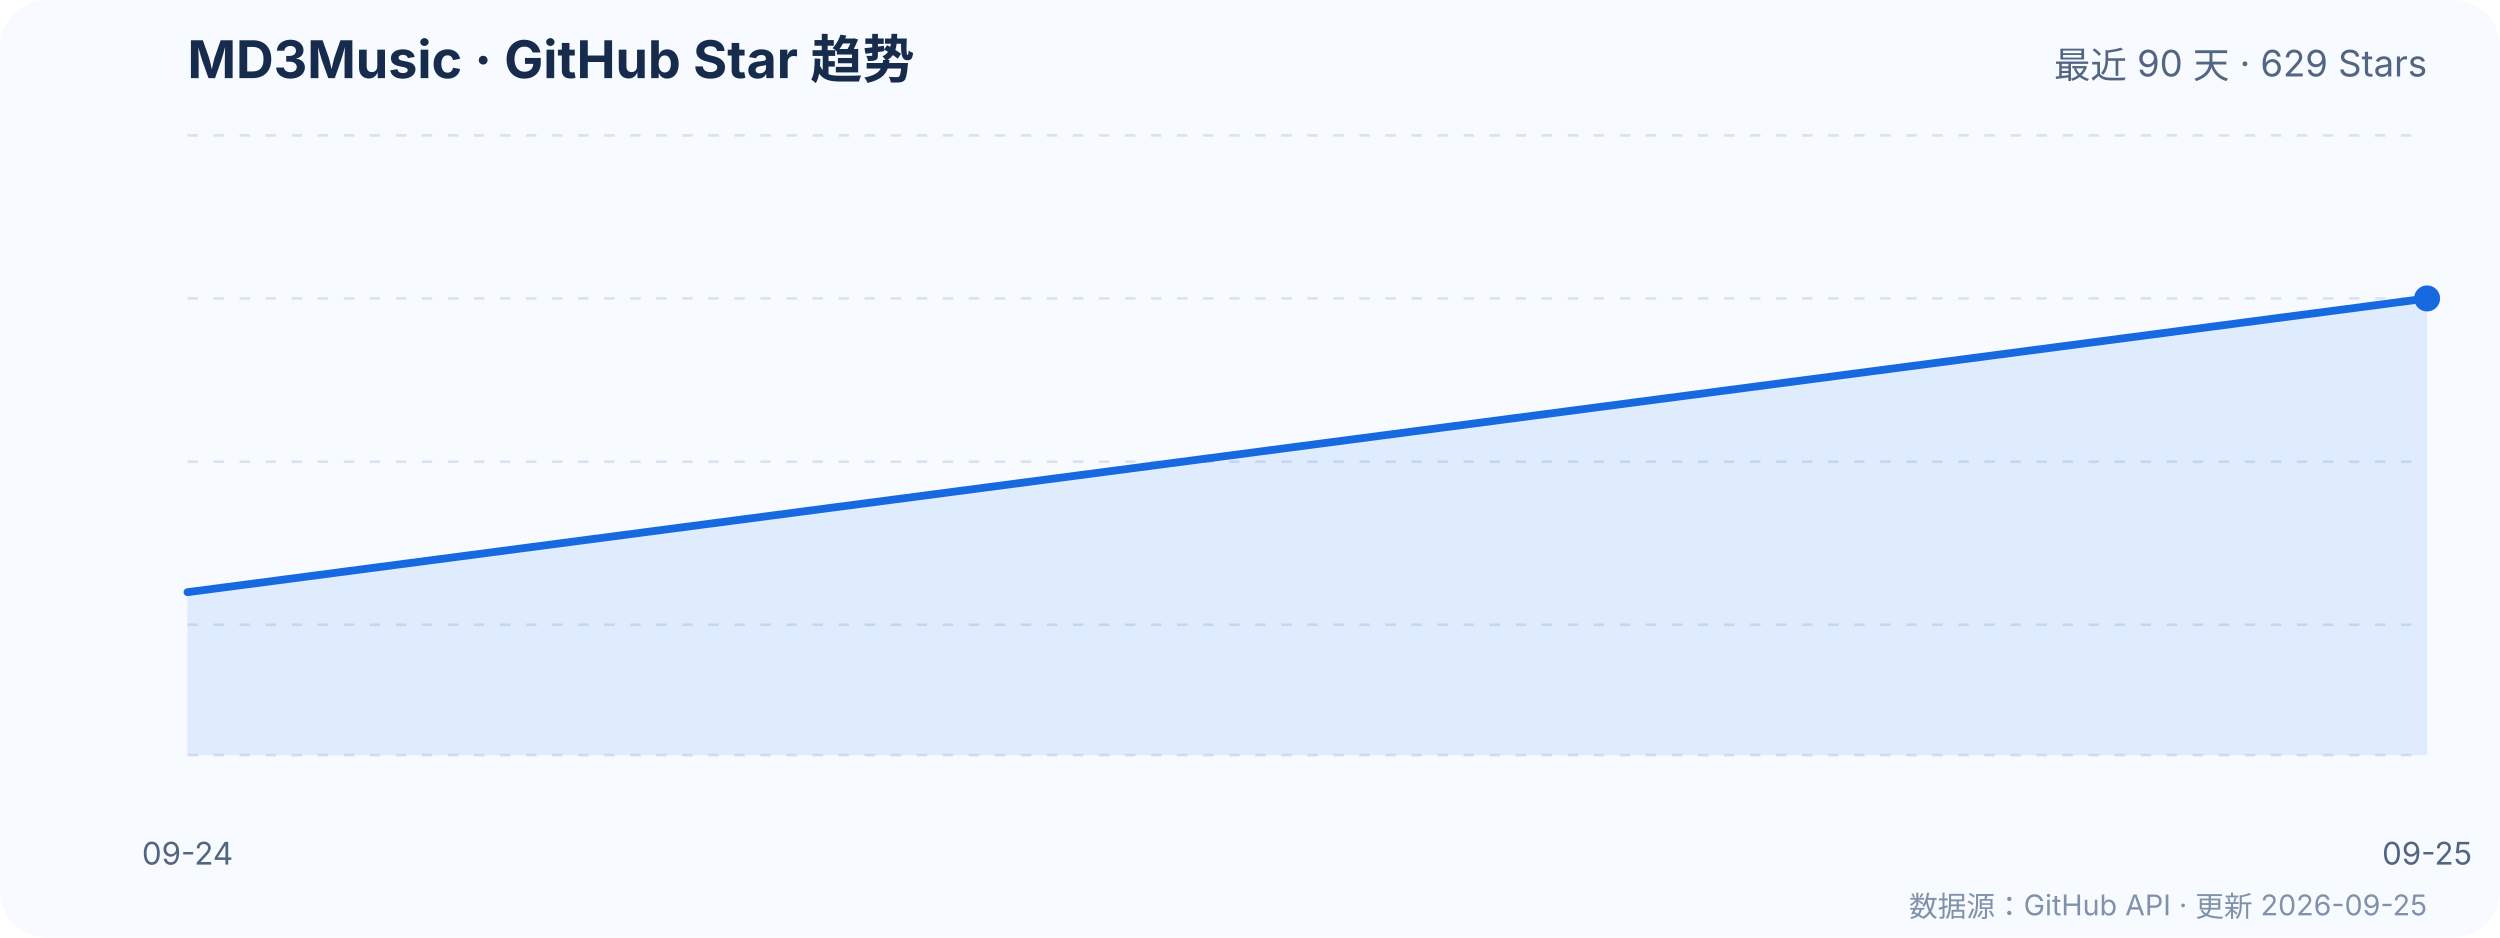
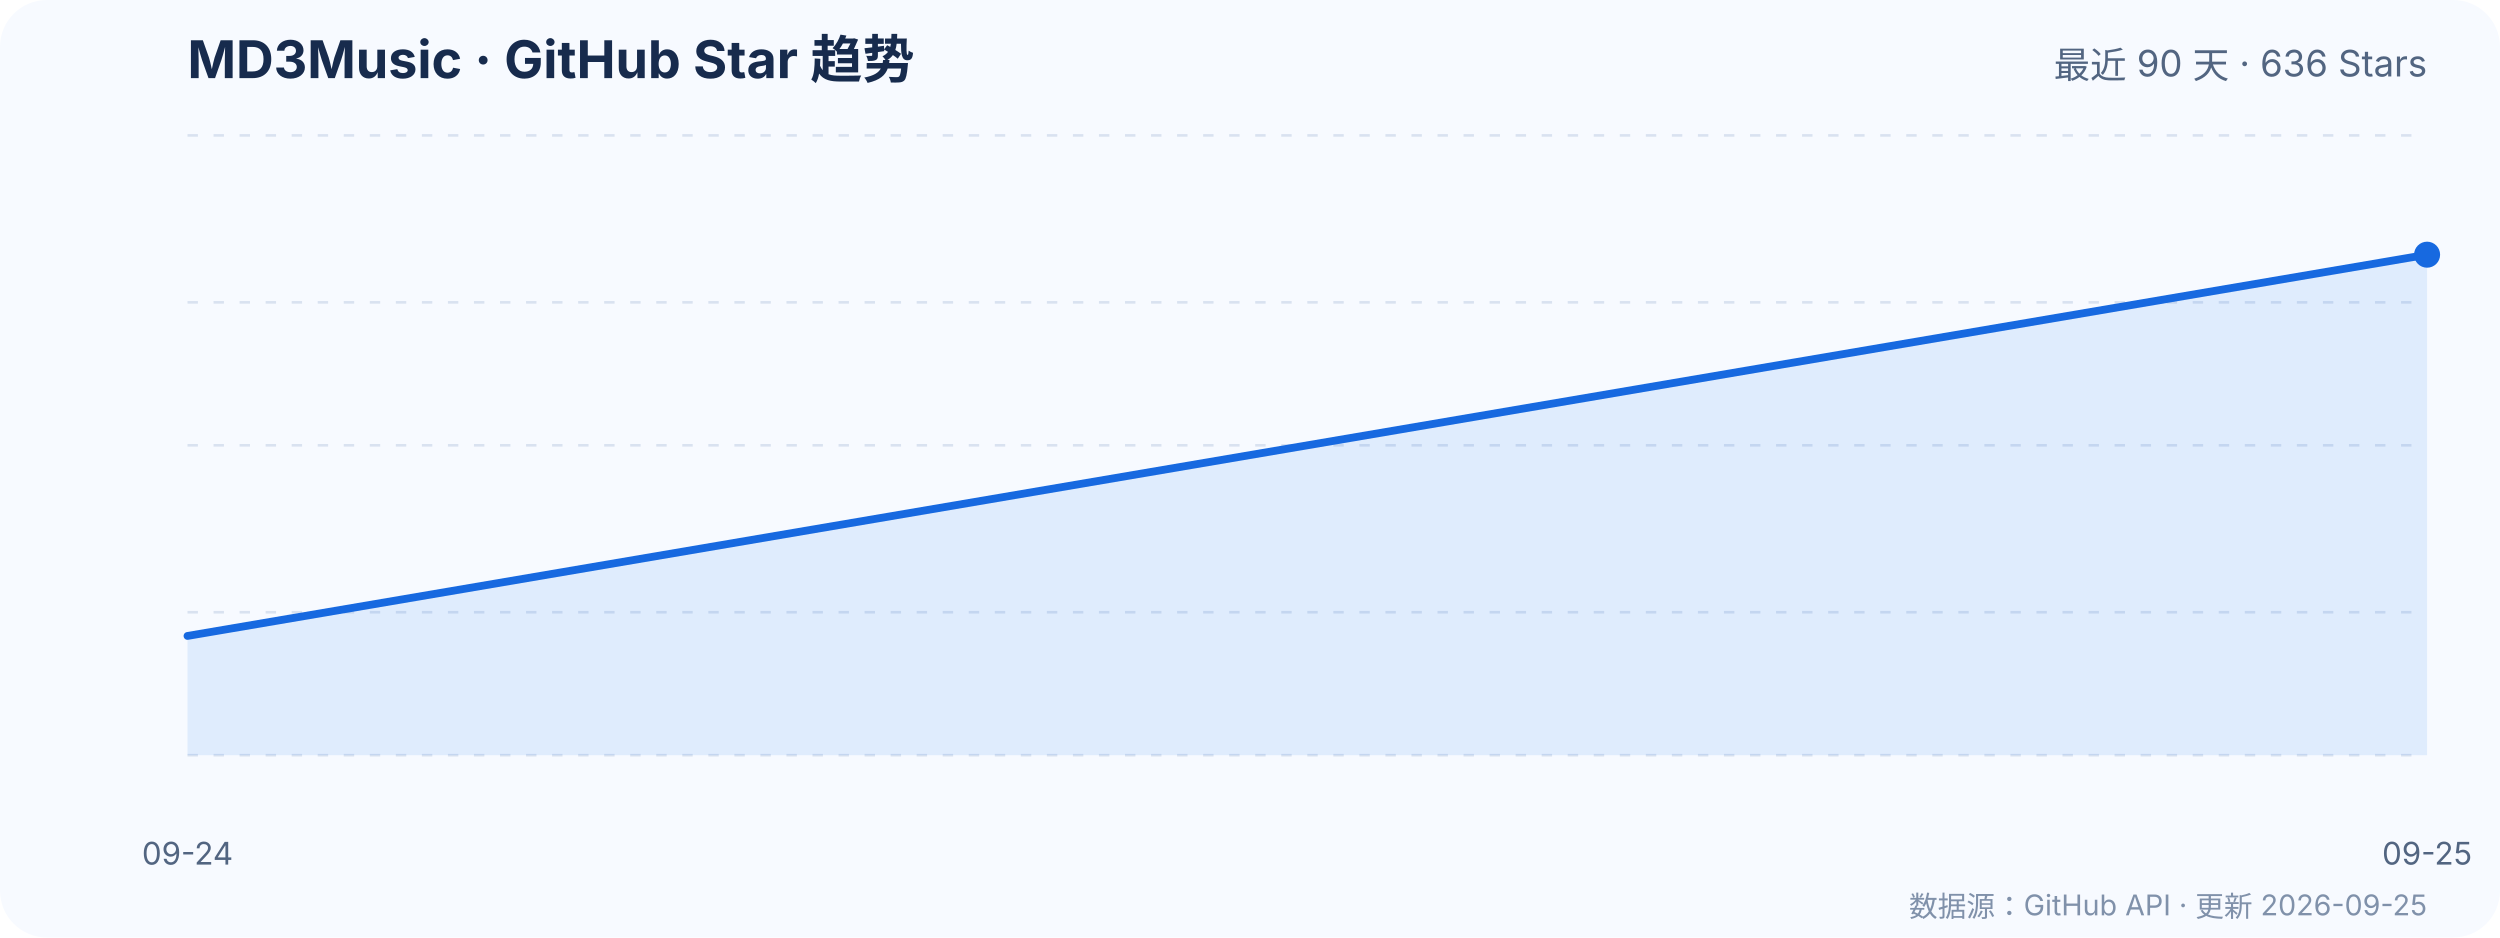
<svg xmlns="http://www.w3.org/2000/svg" width="960" height="360" viewBox="0 0 960 360" role="img" aria-labelledby="title desc">
  <a href="https://github.com/zzyoxml/md3Music">
    <rect width="960" height="360" rx="18" fill="#f7faff" />
    <text x="72" y="30" fill="#172b4d" font-family="-apple-system,BlinkMacSystemFont,'Segoe UI',sans-serif" font-size="20" font-weight="700">MD3Music · GitHub Star 趋势</text>
-     <text x="932" y="30" text-anchor="end" fill="#526581" font-family="-apple-system,BlinkMacSystemFont,'Segoe UI',sans-serif" font-size="14">最近 90 天 · 629 Stars</text>
+     <text x="932" y="30" text-anchor="end" fill="#526581" font-family="-apple-system,BlinkMacSystemFont,'Segoe UI',sans-serif" font-size="14">最近 90 天 · 636 Stars</text>
    <g fill="none" stroke-width="1">
      <line x1="72" y1="290.0" x2="932" y2="290.0" stroke="#d9e2f0" stroke-dasharray="4 6" />
      <text x="60" y="294.0" text-anchor="end">615</text>
-       <line x1="72" y1="239.9" x2="932" y2="239.9" stroke="#d9e2f0" stroke-dasharray="4 6" />
-       <text x="60" y="243.9" text-anchor="end">620</text>
-       <line x1="72" y1="177.3" x2="932" y2="177.3" stroke="#d9e2f0" stroke-dasharray="4 6" />
-       <text x="60" y="181.3" text-anchor="end">624</text>
-       <line x1="72" y1="114.6" x2="932" y2="114.6" stroke="#d9e2f0" stroke-dasharray="4 6" />
-       <text x="60" y="118.6" text-anchor="end">629</text>
+       <line x1="72" y1="235.1" x2="932" y2="235.1" stroke="#d9e2f0" stroke-dasharray="4 6" />
+       <text x="60" y="239.1" text-anchor="end">622</text>
+       <line x1="72" y1="171.0" x2="932" y2="171.0" stroke="#d9e2f0" stroke-dasharray="4 6" />
+       <text x="60" y="175.0" text-anchor="end">628</text>
+       <line x1="72" y1="116.1" x2="932" y2="116.1" stroke="#d9e2f0" stroke-dasharray="4 6" />
+       <text x="60" y="120.1" text-anchor="end">634</text>
      <line x1="72" y1="52.0" x2="932" y2="52.0" stroke="#d9e2f0" stroke-dasharray="4 6" />
-       <text x="60" y="56.0" text-anchor="end">634</text>
+       <text x="60" y="56.0" text-anchor="end">641</text>
    </g>
-     <polygon points="72.0,290.0 72.0,227.4 932.0,114.6 932.0,290.0" fill="#2f80ed" fill-opacity=".12" />
-     <polyline points="72.0,227.4 932.0,114.6" fill="none" stroke="#1769e0" stroke-width="3" stroke-linecap="round" stroke-linejoin="round" />
-     <circle cx="932.0" cy="114.6" r="5" fill="#1769e0" />
+     <polygon points="72.0,290.0 72.0,244.2 932.0,97.8 932.0,290.0" fill="#2f80ed" fill-opacity=".12" />
+     <polyline points="72.0,244.2 932.0,97.8" fill="none" stroke="#1769e0" stroke-width="3" stroke-linecap="round" stroke-linejoin="round" />
+     <circle cx="932.0" cy="97.8" r="5" fill="#1769e0" />
    <g fill="#526581" font-family="-apple-system,BlinkMacSystemFont,'Segoe UI',sans-serif" font-size="12">
      <text x="72.0" y="332" text-anchor="middle">09-24</text>
      <text x="932.0" y="332" text-anchor="middle">09-25</text>
    </g>
    <text x="932" y="352" text-anchor="end" fill="#8091aa" font-family="-apple-system,BlinkMacSystemFont,'Segoe UI',sans-serif" font-size="11">数据源：GitHub API · 更新 2026-09-25</text>
  </a>
</svg>
